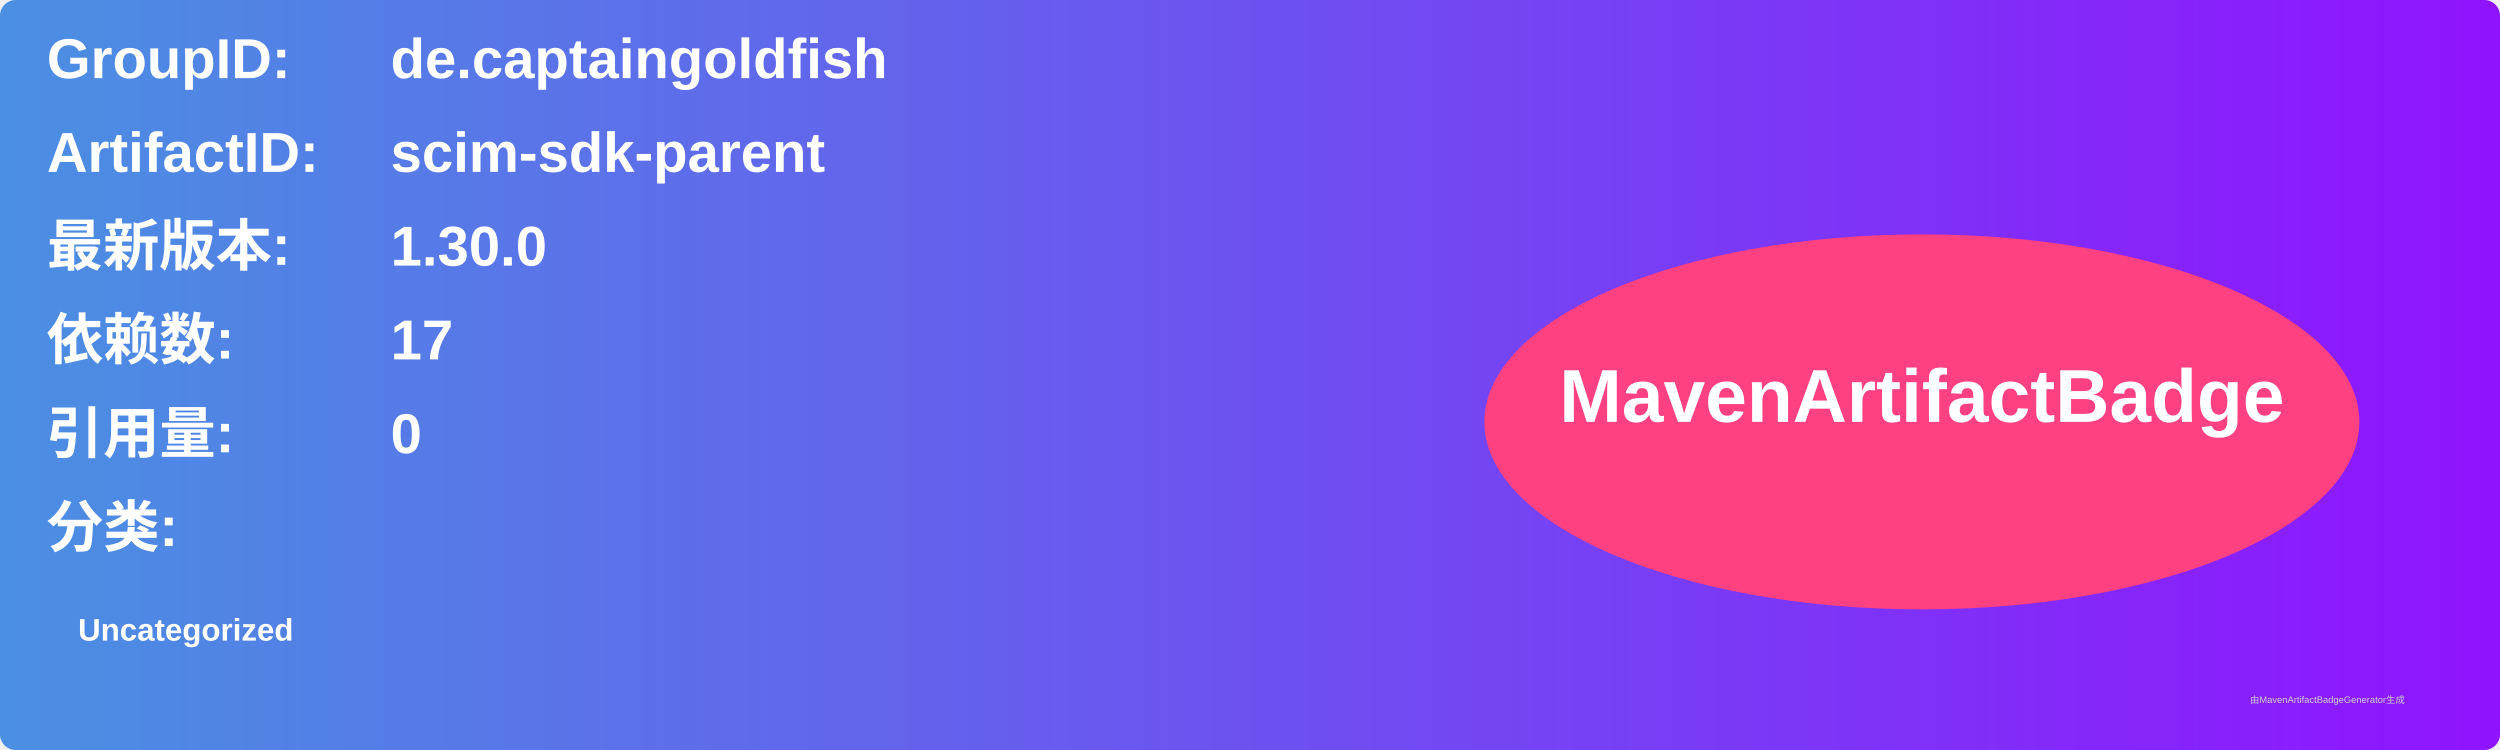
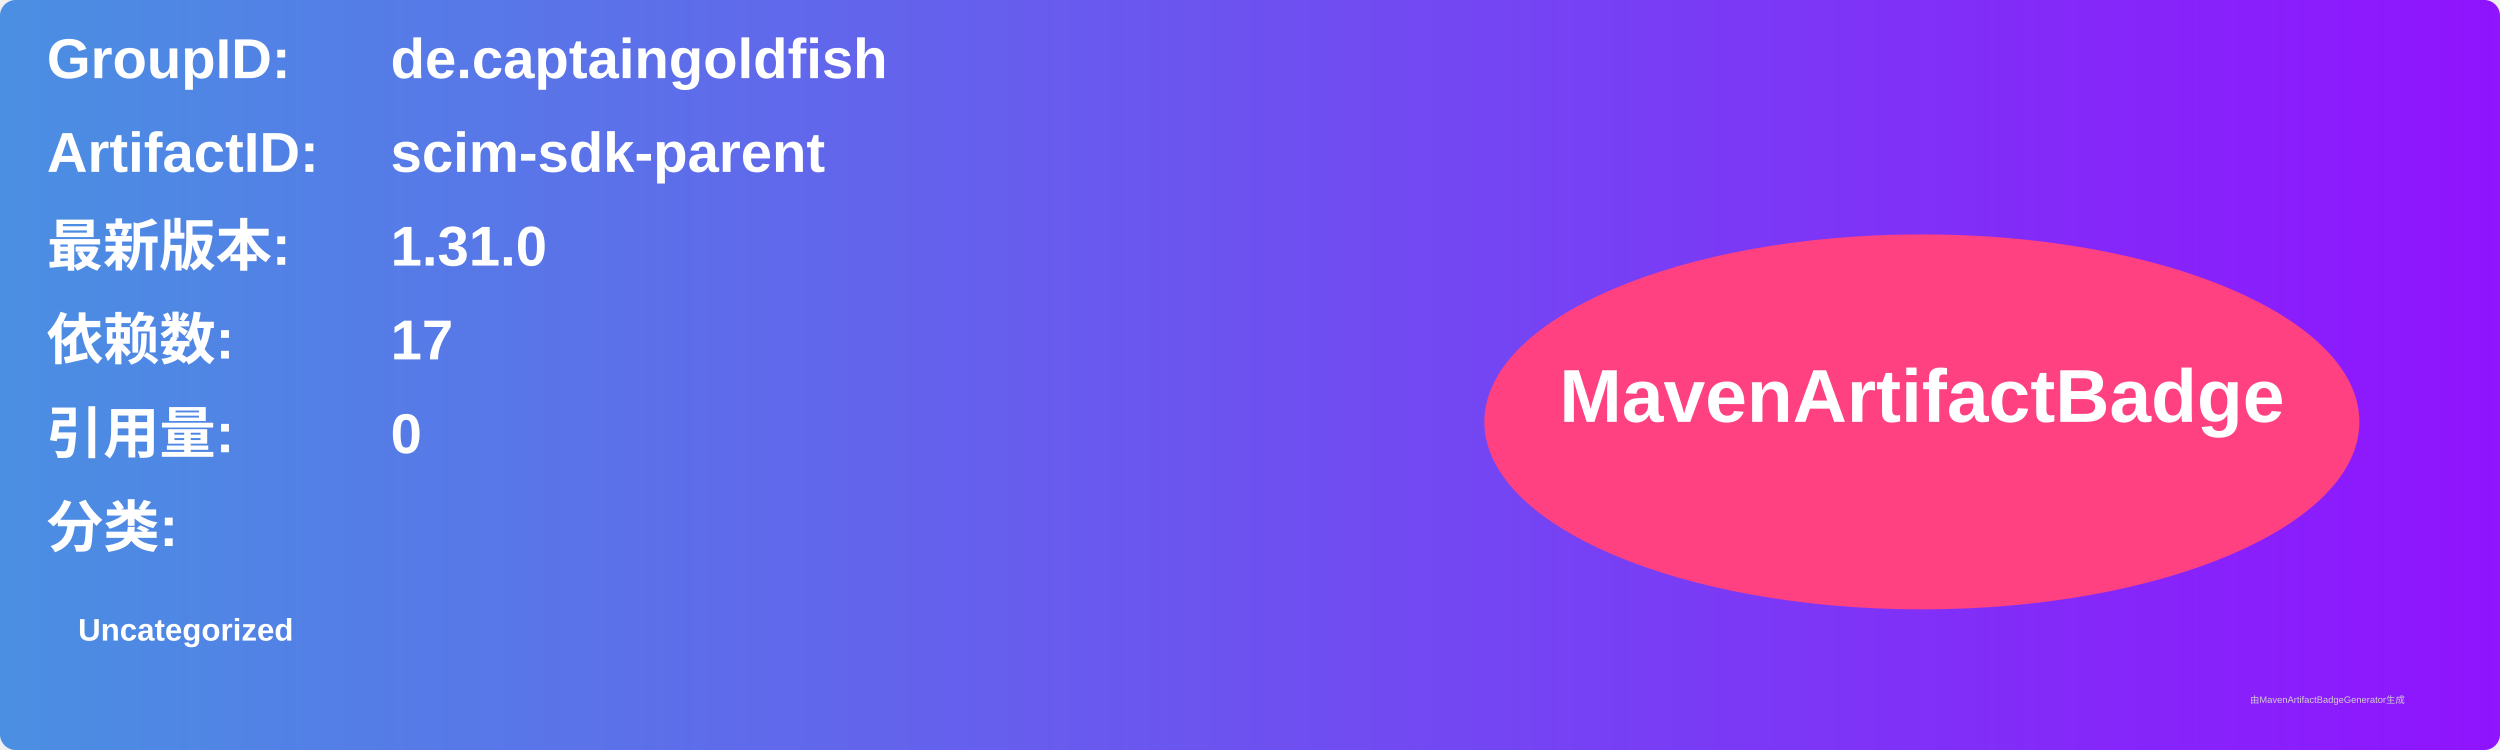
<svg xmlns="http://www.w3.org/2000/svg" width="800" height="240" viewBox="0 0 800 240">
  <linearGradient id="grad" x1="0%" y1="0%" x2="100%" y2="0%">
    <stop offset="0%" stop-color="#4a90e2" />
    <stop offset="100%" stop-color="#9013fe" />
  </linearGradient>
  <rect width="100%" height="100%" rx="5" ry="5" fill="url(#grad)" />
  <g transform="translate(15, 15)">
    <text x="0" y="10" font-family="Arial" font-size="18" fill="white" font-weight="bold" width="260">GroupID:</text>
    <text x="110" y="10" font-family="Arial" font-size="18" fill="white" font-weight="bold" width="460">de.captaingoldfish</text>
    <text x="0" y="40" font-family="Arial" font-size="18" fill="white" font-weight="bold" width="260">ArtifactID:</text>
    <text x="110" y="40" font-family="Arial" font-size="18" fill="white" font-weight="bold" width="460">scim-sdk-parent</text>
    <text x="0" y="70" font-family="Arial" font-size="18" fill="white" font-weight="bold">最新版本:</text>
    <text x="110" y="70" font-family="Arial" font-size="18" fill="white" font-weight="bold">
-       <tspan font-weight="bold">1.30.0</tspan>
+       <tspan font-weight="bold">1.31.0</tspan>
    </text>
    <text x="0" y="100" font-family="Arial" font-size="18" fill="white" font-weight="bold">依赖数: </text>
    <text x="110" y="100" font-family="Arial" font-size="18" fill="white">
      <tspan font-weight="bold">17</tspan>
    </text>
    <text x="0" y="130" font-family="Arial" font-size="18" fill="white" font-weight="bold">引用量: </text>
    <text x="110" y="130" font-family="Arial" font-size="18" fill="white">
      <tspan font-weight="bold">0</tspan>
    </text>
    <text x="0" y="160" font-family="Arial" font-size="18" fill="white" font-weight="bold">分类:</text>
    <text x="10" y="190" font-family="Arial" font-size="10" fill="white">
      <tspan font-weight="bold">Uncategorized</tspan>
    </text>
    <ellipse cx="600" cy="120" rx="140" ry="60" fill="#ff4081" />
    <text x="600" y="120" text-anchor="middle" font-family="Arial" font-size="24" fill="white" font-weight="bold">MavenArtifactBadge</text>
  </g>
  <text x="720" y="225" font-family="Arial" font-size="3" fill="#d0d0d0">由MavenArtifactBadgeGenerator生成</text>
</svg>
